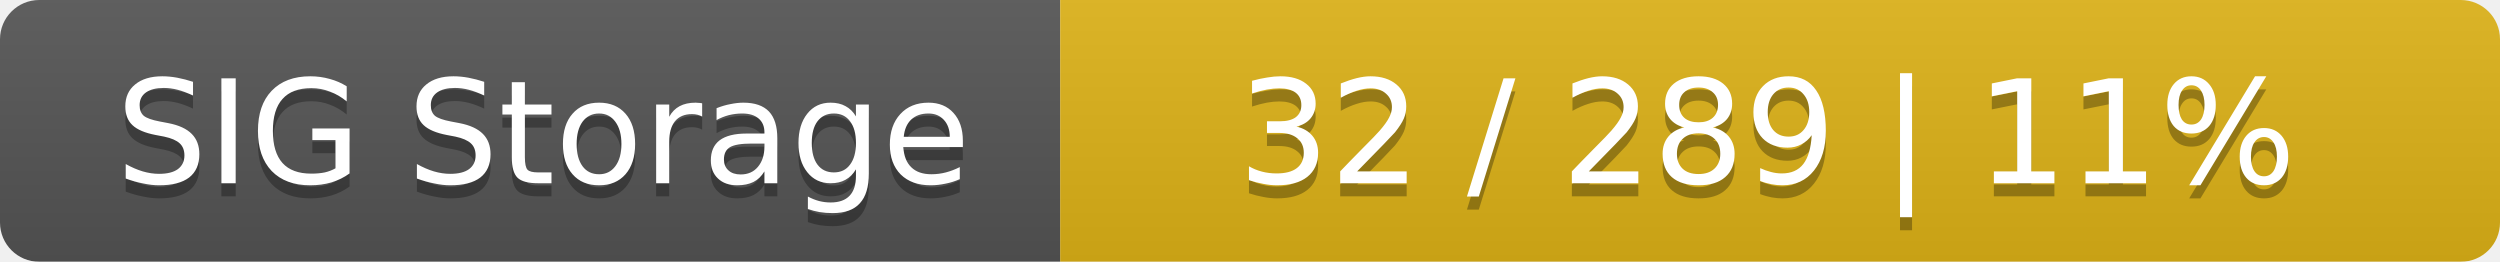
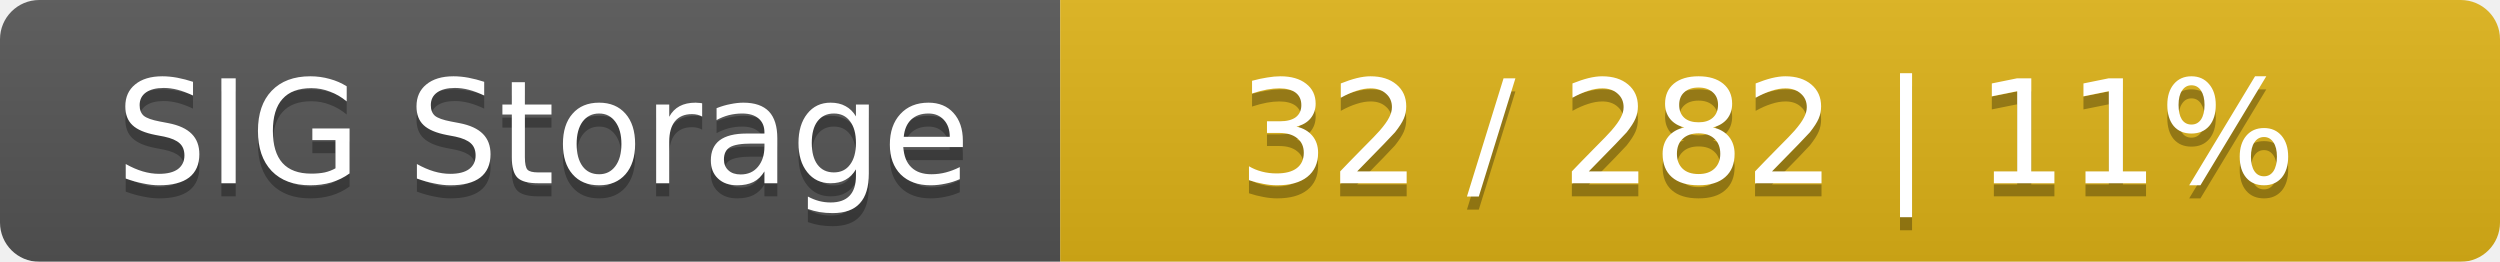
<svg xmlns="http://www.w3.org/2000/svg" width="191" height="20">
  <linearGradient id="smooth" x2="0" y2="100%">
    <stop offset="0" stop-color="#bbb" stop-opacity=".1" />
    <stop offset="1" stop-opacity=".1" />
  </linearGradient>
  <mask id="round">
    <rect width="191" height="20" rx="3" fill="#fff" />
  </mask>
  <g mask="url(#round)">
    <rect width="81" height="20" fill="#555" />
    <rect x="81" width="110" height="20" fill="#dfb317" />
    <rect width="191" height="20" fill="url(#smooth)" />
  </g>
  <g fill="#fff" text-anchor="middle" font-family="DejaVu Sans,Verdana,Geneva,sans-serif" font-size="11">
    <text x="41.5" y="15" fill="#010101" fill-opacity=".3">SIG Storage</text>
    <text x="41.5" y="14">SIG Storage</text>
-     <text x="135" y="15" fill="#010101" fill-opacity=".3">32 / 289    |    11%</text>
-     <text x="135" y="14">32 / 289    |    11%</text>
+     <text x="135" y="15" fill="#010101" fill-opacity=".3">32 / 282    |    11%</text>
+     <text x="135" y="14">32 / 282    |    11%</text>
  </g>
</svg>
